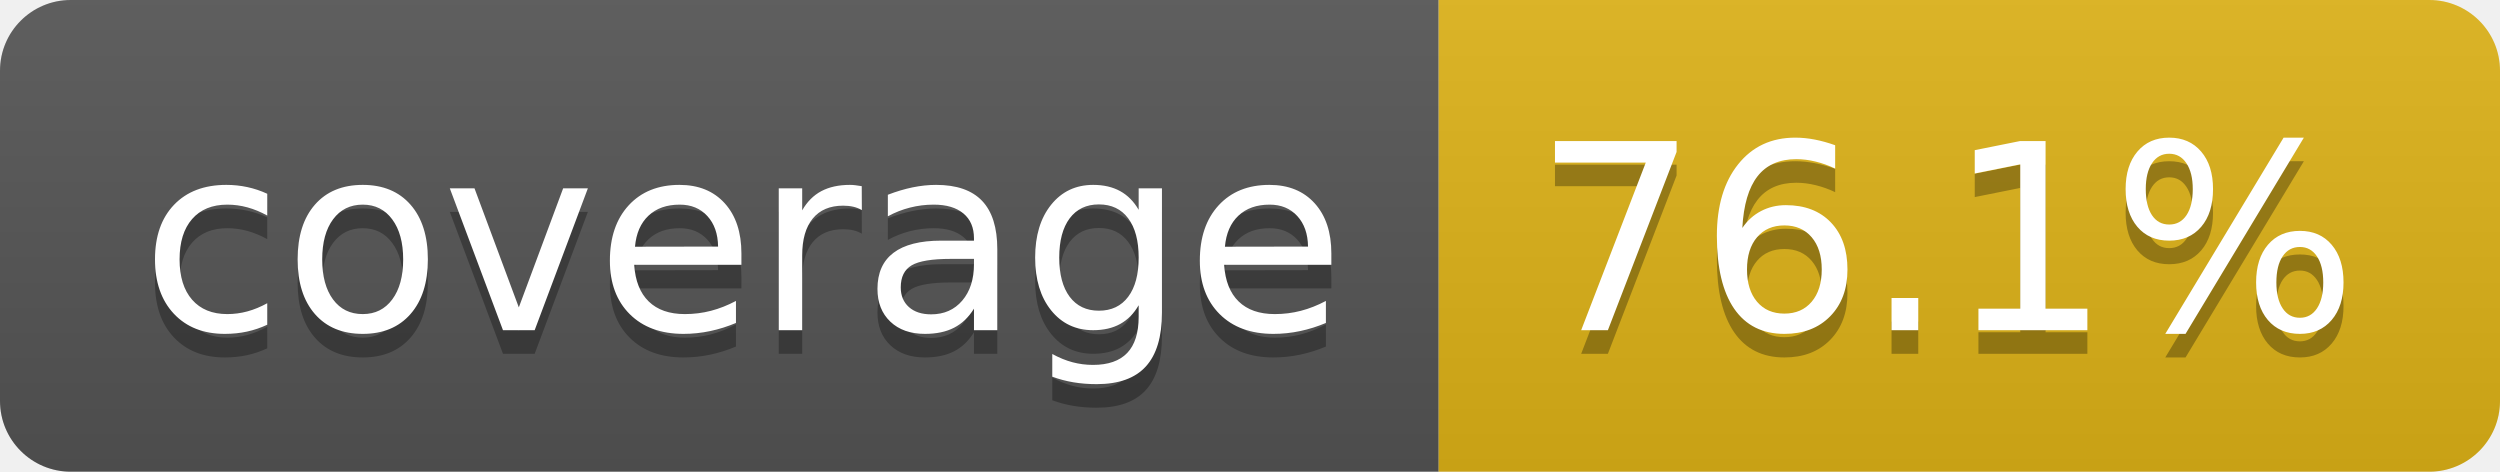
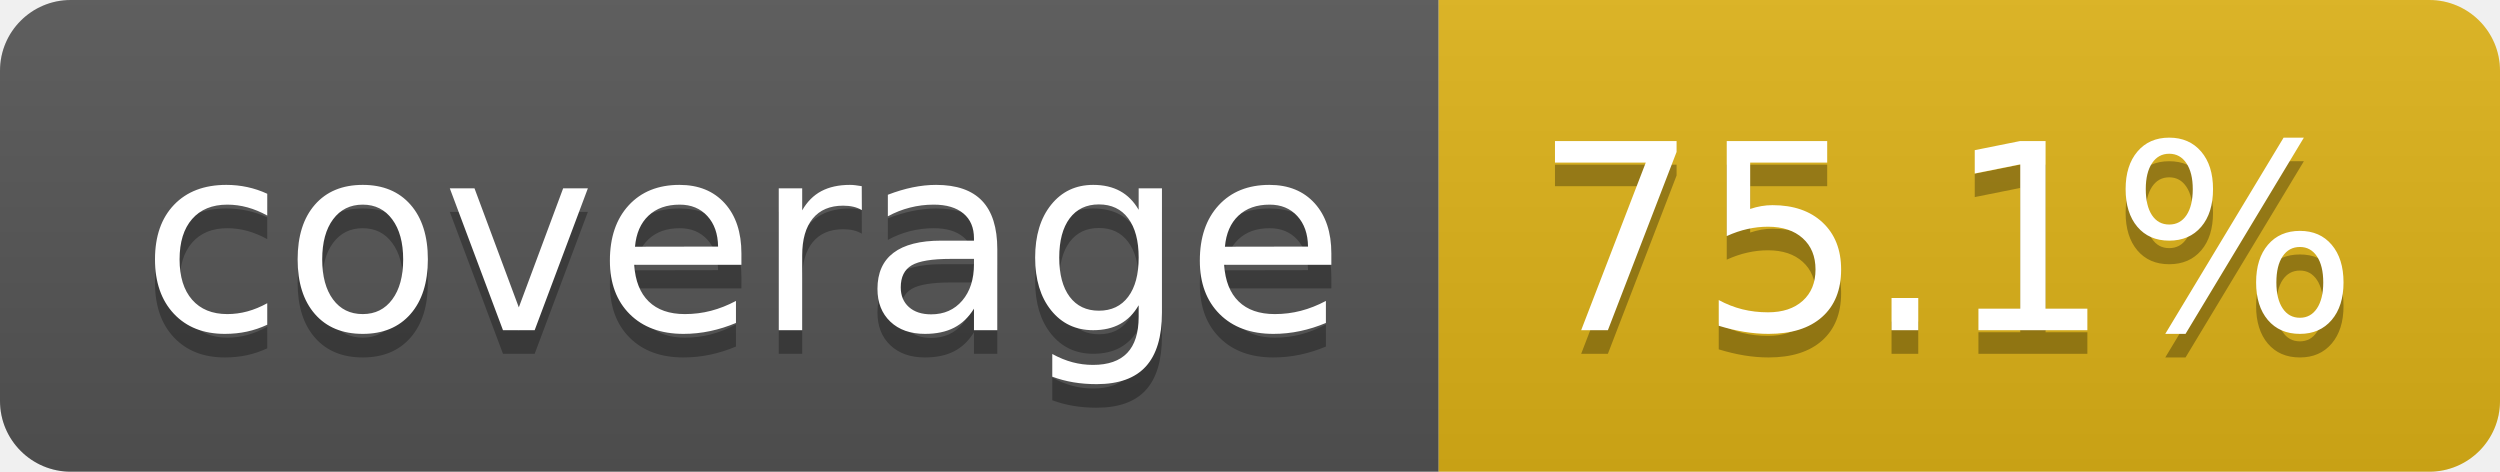
- <svg xmlns="http://www.w3.org/2000/svg" width="106" height="20" role="img" aria-label="coverage: 76.1%">
+ <svg xmlns="http://www.w3.org/2000/svg" width="106" height="20" role="img" aria-label="coverage: 75.1%">
  <linearGradient id="s" x2="0" y2="100%">
    <stop offset="0" stop-color="#bbb" stop-opacity=".1" />
    <stop offset="1" stop-opacity=".1" />
  </linearGradient>
  <clipPath id="r">
    <rect width="106" height="20" rx="3" fill="#fff" />
  </clipPath>
  <g clip-path="url(#r)">
    <rect width="61" height="20" fill="#555" />
    <rect x="61" width="45" height="20" fill="#dfb317" />
    <rect width="106" height="20" fill="url(#s)" />
  </g>
  <g fill="#fff" text-anchor="middle" font-family="Verdana,Geneva,DejaVu Sans,sans-serif" text-rendering="geometricPrecision" font-size="110">
    <text aria-hidden="true" x="315" y="150" fill="#010101" fill-opacity=".3" transform="scale(.1)" textLength="510">coverage</text>
    <text x="315" y="140" transform="scale(.1)" fill="#fff" textLength="510">coverage</text>
-     <text aria-hidden="true" x="825" y="150" fill="#010101" fill-opacity=".3" transform="scale(.1)" textLength="350">76.1%</text>
-     <text x="825" y="140" transform="scale(.1)" fill="#fff" textLength="350">76.1%</text>
+     <text aria-hidden="true" x="825" y="150" fill="#010101" fill-opacity=".3" transform="scale(.1)" textLength="350">75.1%</text>
+     <text x="825" y="140" transform="scale(.1)" fill="#fff" textLength="350">75.1%</text>
  </g>
</svg>
